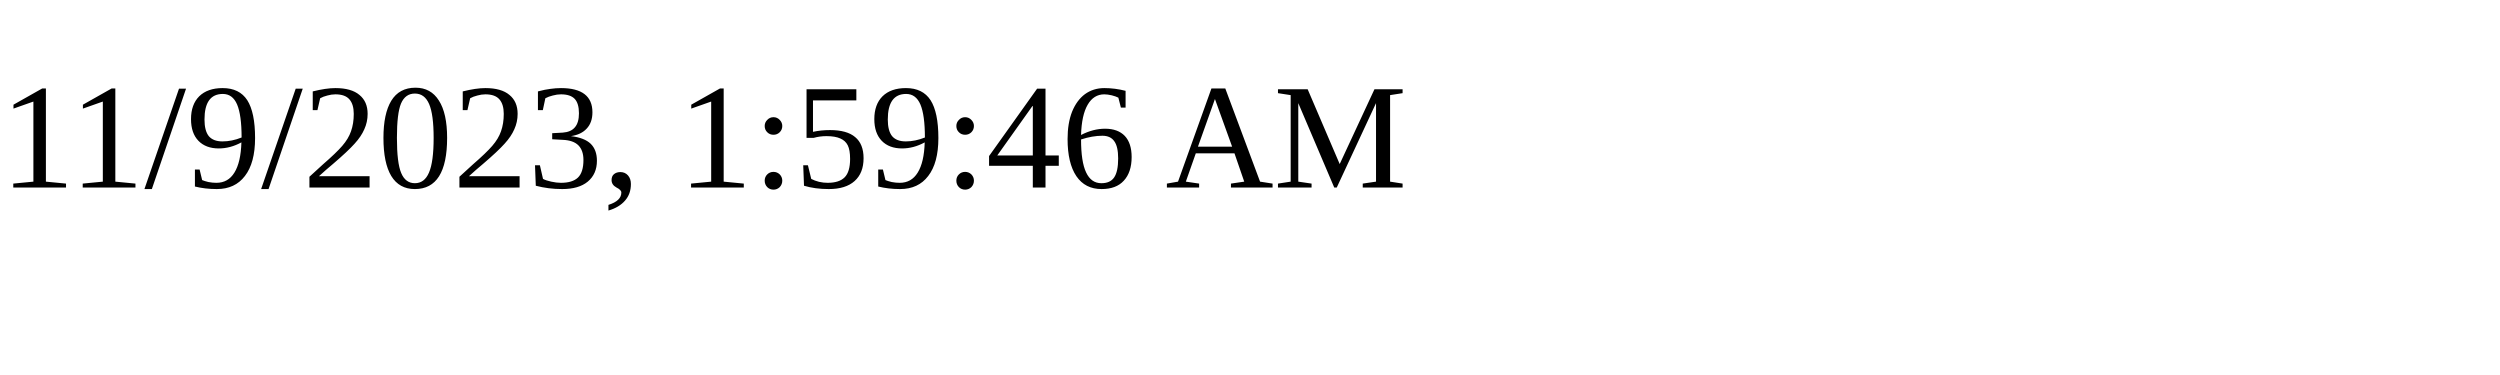
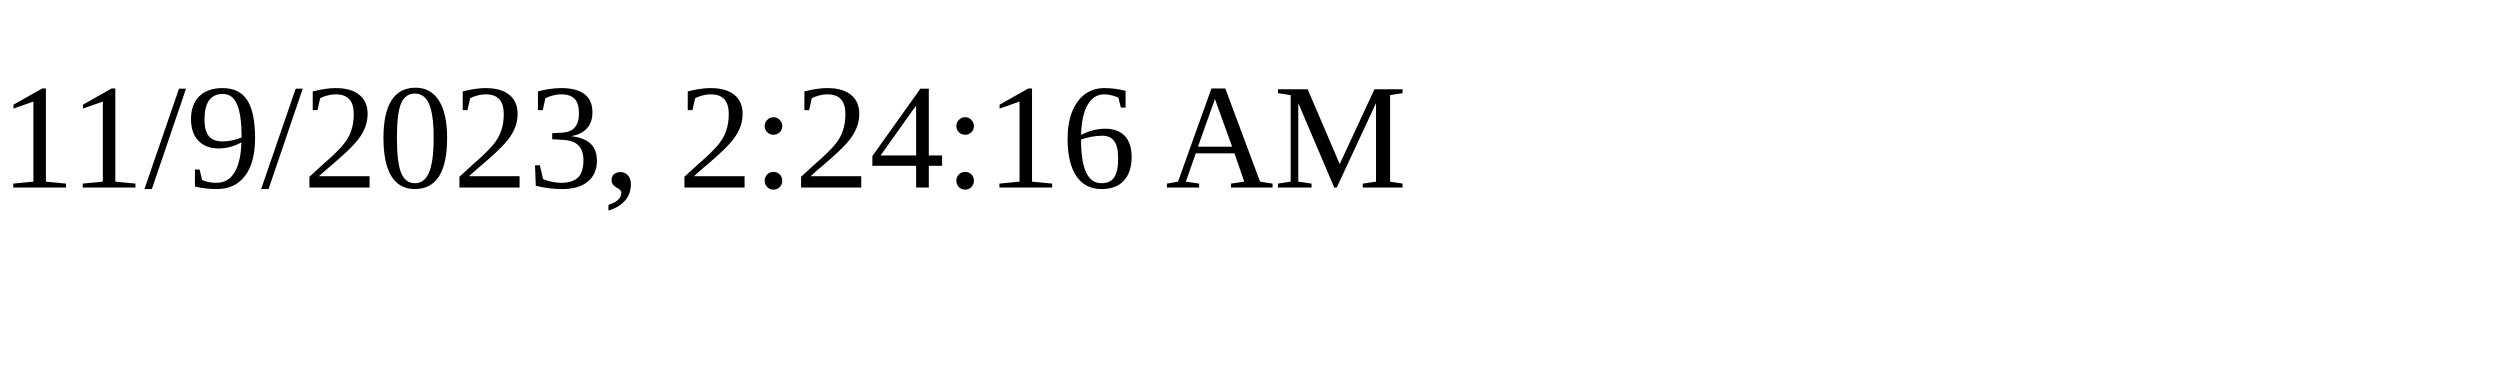
<svg xmlns="http://www.w3.org/2000/svg" height="30" width="200">
-   <text x="0" y="15">11/9/2023, 1:59:46 AM</text>
+   <text x="0" y="15">11/9/2023, 2:24:16 AM</text>
</svg>
